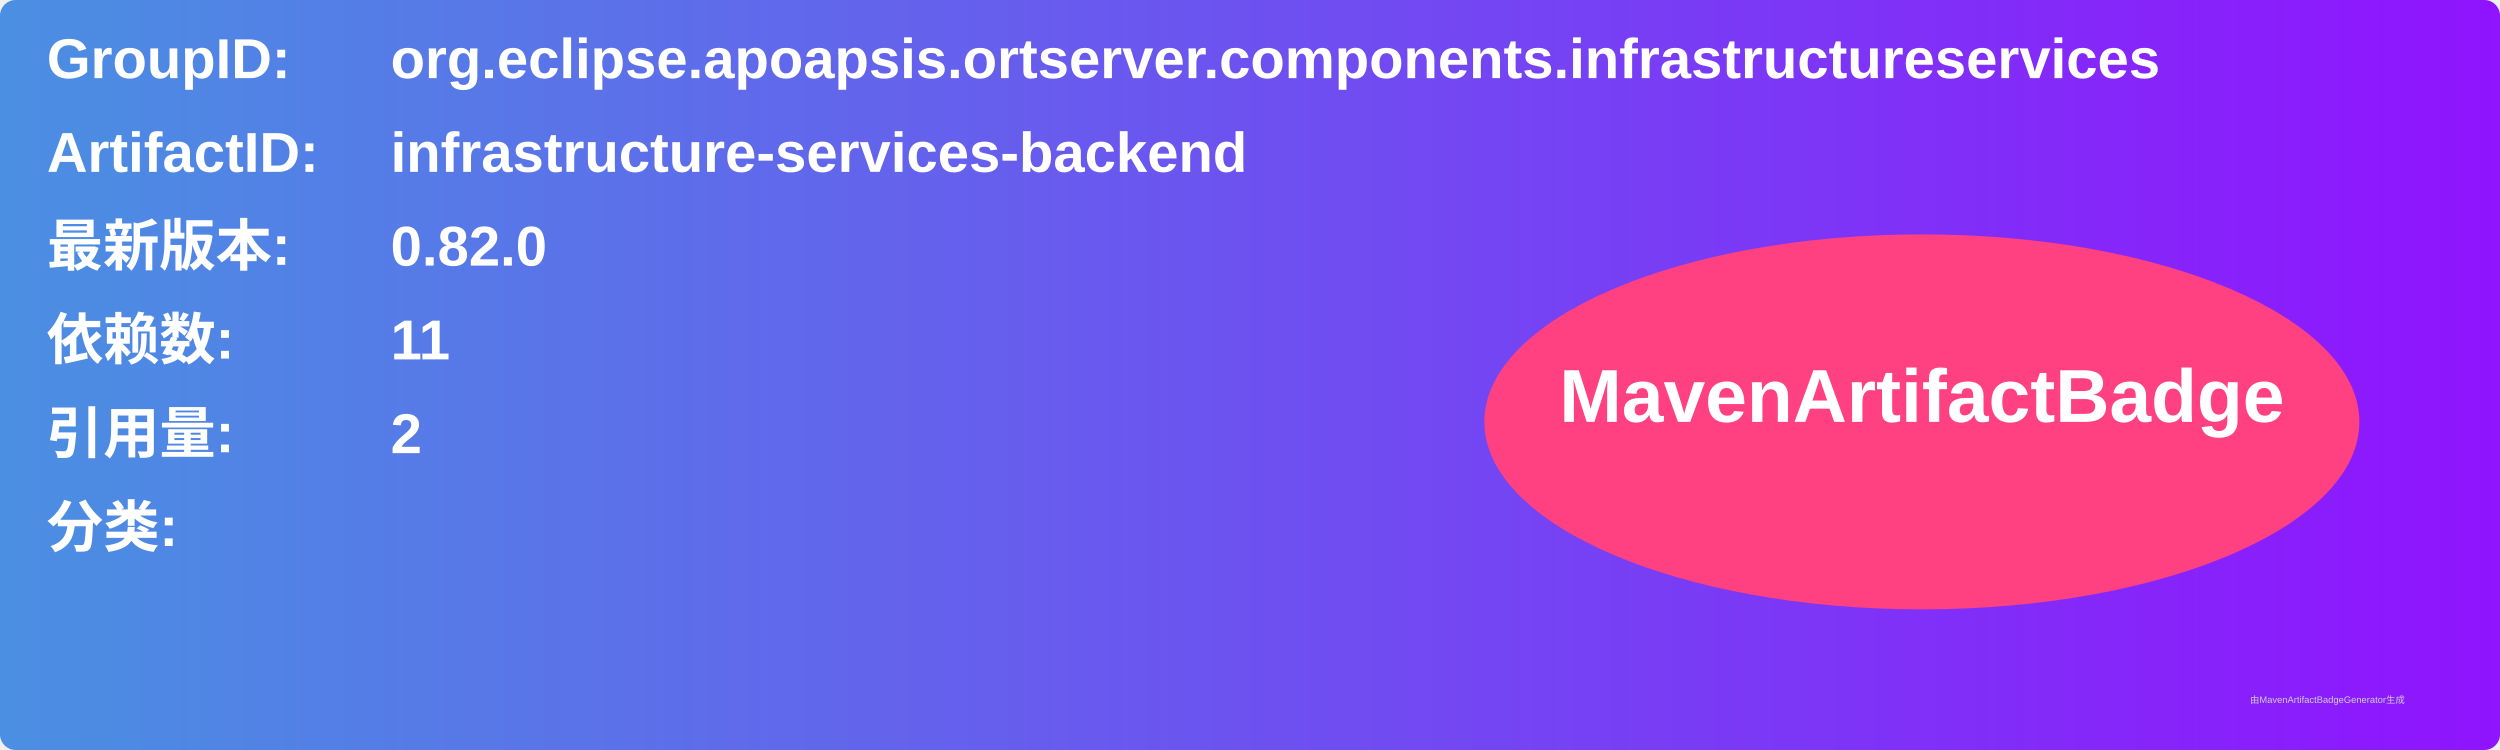
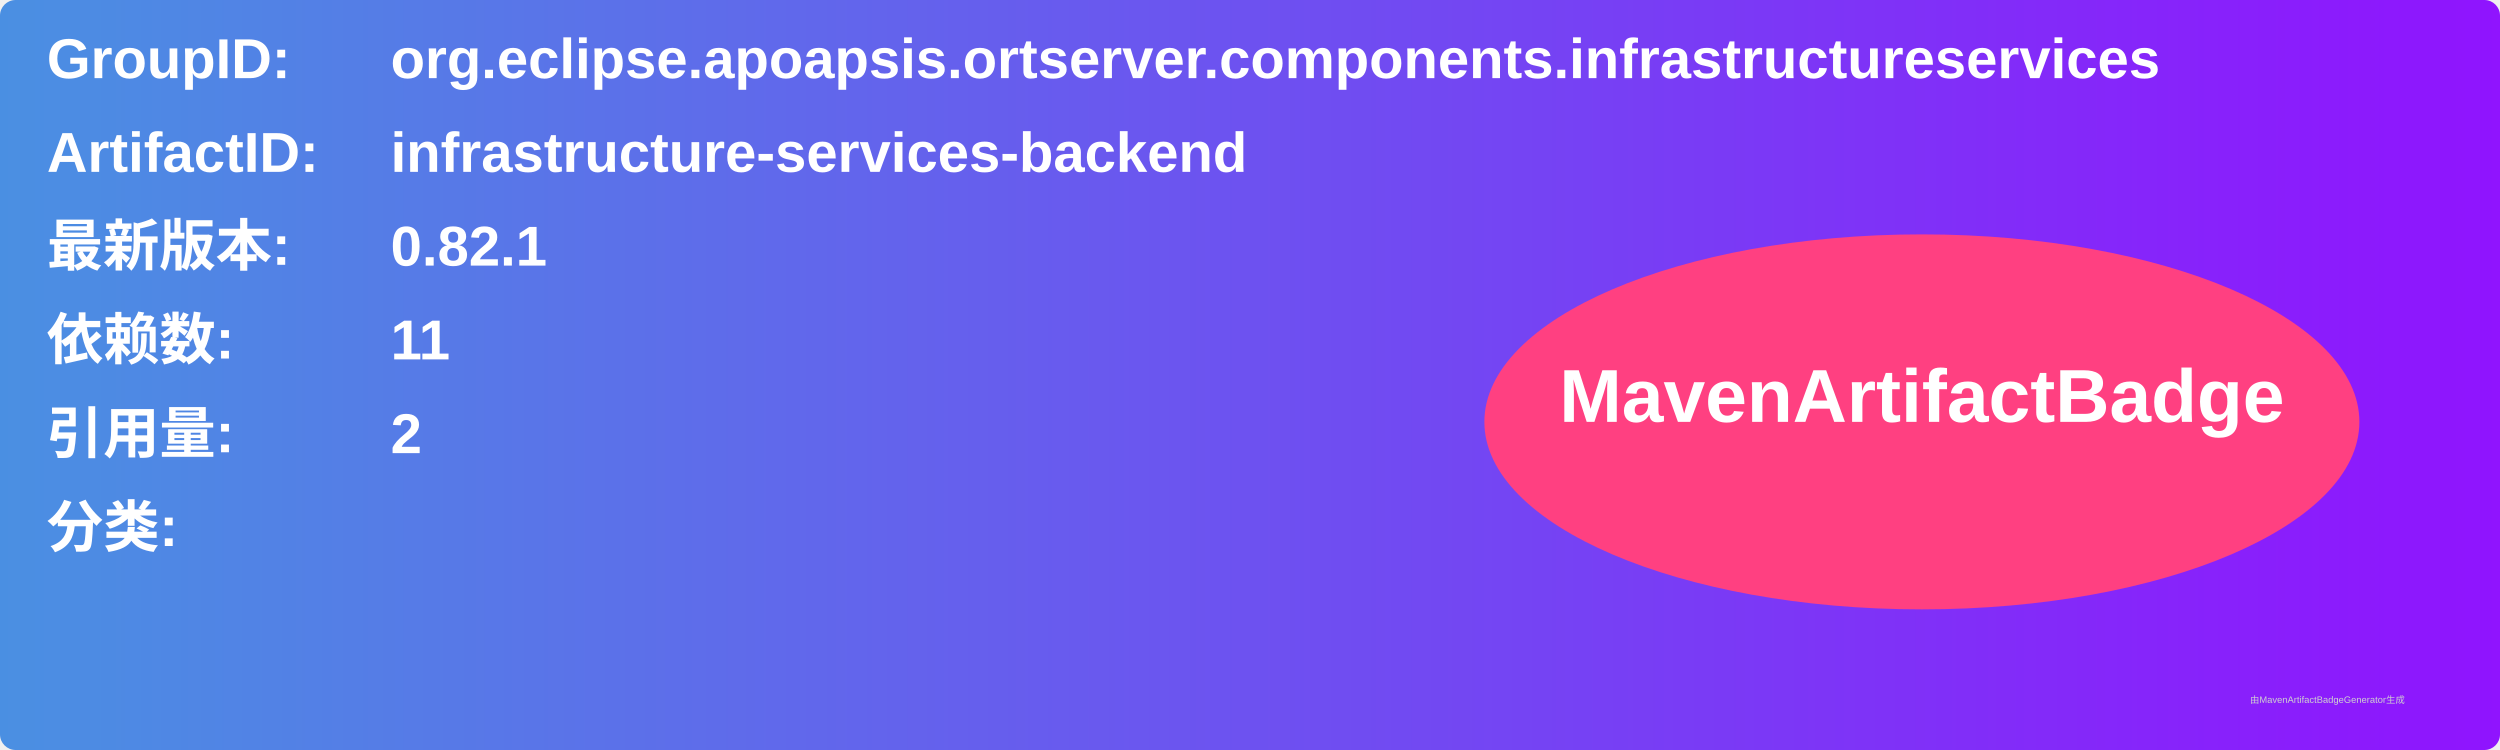
<svg xmlns="http://www.w3.org/2000/svg" width="800" height="240" viewBox="0 0 800 240">
  <linearGradient id="grad" x1="0%" y1="0%" x2="100%" y2="0%">
    <stop offset="0%" stop-color="#4a90e2" />
    <stop offset="100%" stop-color="#9013fe" />
  </linearGradient>
  <rect width="100%" height="100%" rx="5" ry="5" fill="url(#grad)" />
  <g transform="translate(15, 15)">
    <text x="0" y="10" font-family="Arial" font-size="18" fill="white" font-weight="bold" width="260">GroupID:</text>
    <text x="110" y="10" font-family="Arial" font-size="18" fill="white" font-weight="bold" width="460">org.eclipse.apoapsis.ortserver.components.infrastructureservices</text>
    <text x="0" y="40" font-family="Arial" font-size="18" fill="white" font-weight="bold" width="260">ArtifactID:</text>
    <text x="110" y="40" font-family="Arial" font-size="18" fill="white" font-weight="bold" width="460">infrastructure-services-backend</text>
    <text x="0" y="70" font-family="Arial" font-size="18" fill="white" font-weight="bold">最新版本:</text>
    <text x="110" y="70" font-family="Arial" font-size="18" fill="white" font-weight="bold">
-       <tspan font-weight="bold">0.82.0</tspan>
+       <tspan font-weight="bold">0.82.1</tspan>
    </text>
    <text x="0" y="100" font-family="Arial" font-size="18" fill="white" font-weight="bold">依赖数: </text>
    <text x="110" y="100" font-family="Arial" font-size="18" fill="white">
      <tspan font-weight="bold">11</tspan>
    </text>
    <text x="0" y="130" font-family="Arial" font-size="18" fill="white" font-weight="bold">引用量: </text>
    <text x="110" y="130" font-family="Arial" font-size="18" fill="white">
      <tspan font-weight="bold">2</tspan>
    </text>
    <text x="0" y="160" font-family="Arial" font-size="18" fill="white" font-weight="bold">分类:</text>
    <text x="10" y="190" font-family="Arial" font-size="10" fill="white">
      <tspan font-weight="bold" />
    </text>
    <ellipse cx="600" cy="120" rx="140" ry="60" fill="#ff4081" />
    <text x="600" y="120" text-anchor="middle" font-family="Arial" font-size="24" fill="white" font-weight="bold">MavenArtifactBadge</text>
  </g>
  <text x="720" y="225" font-family="Arial" font-size="3" fill="#d0d0d0">由MavenArtifactBadgeGenerator生成</text>
</svg>
